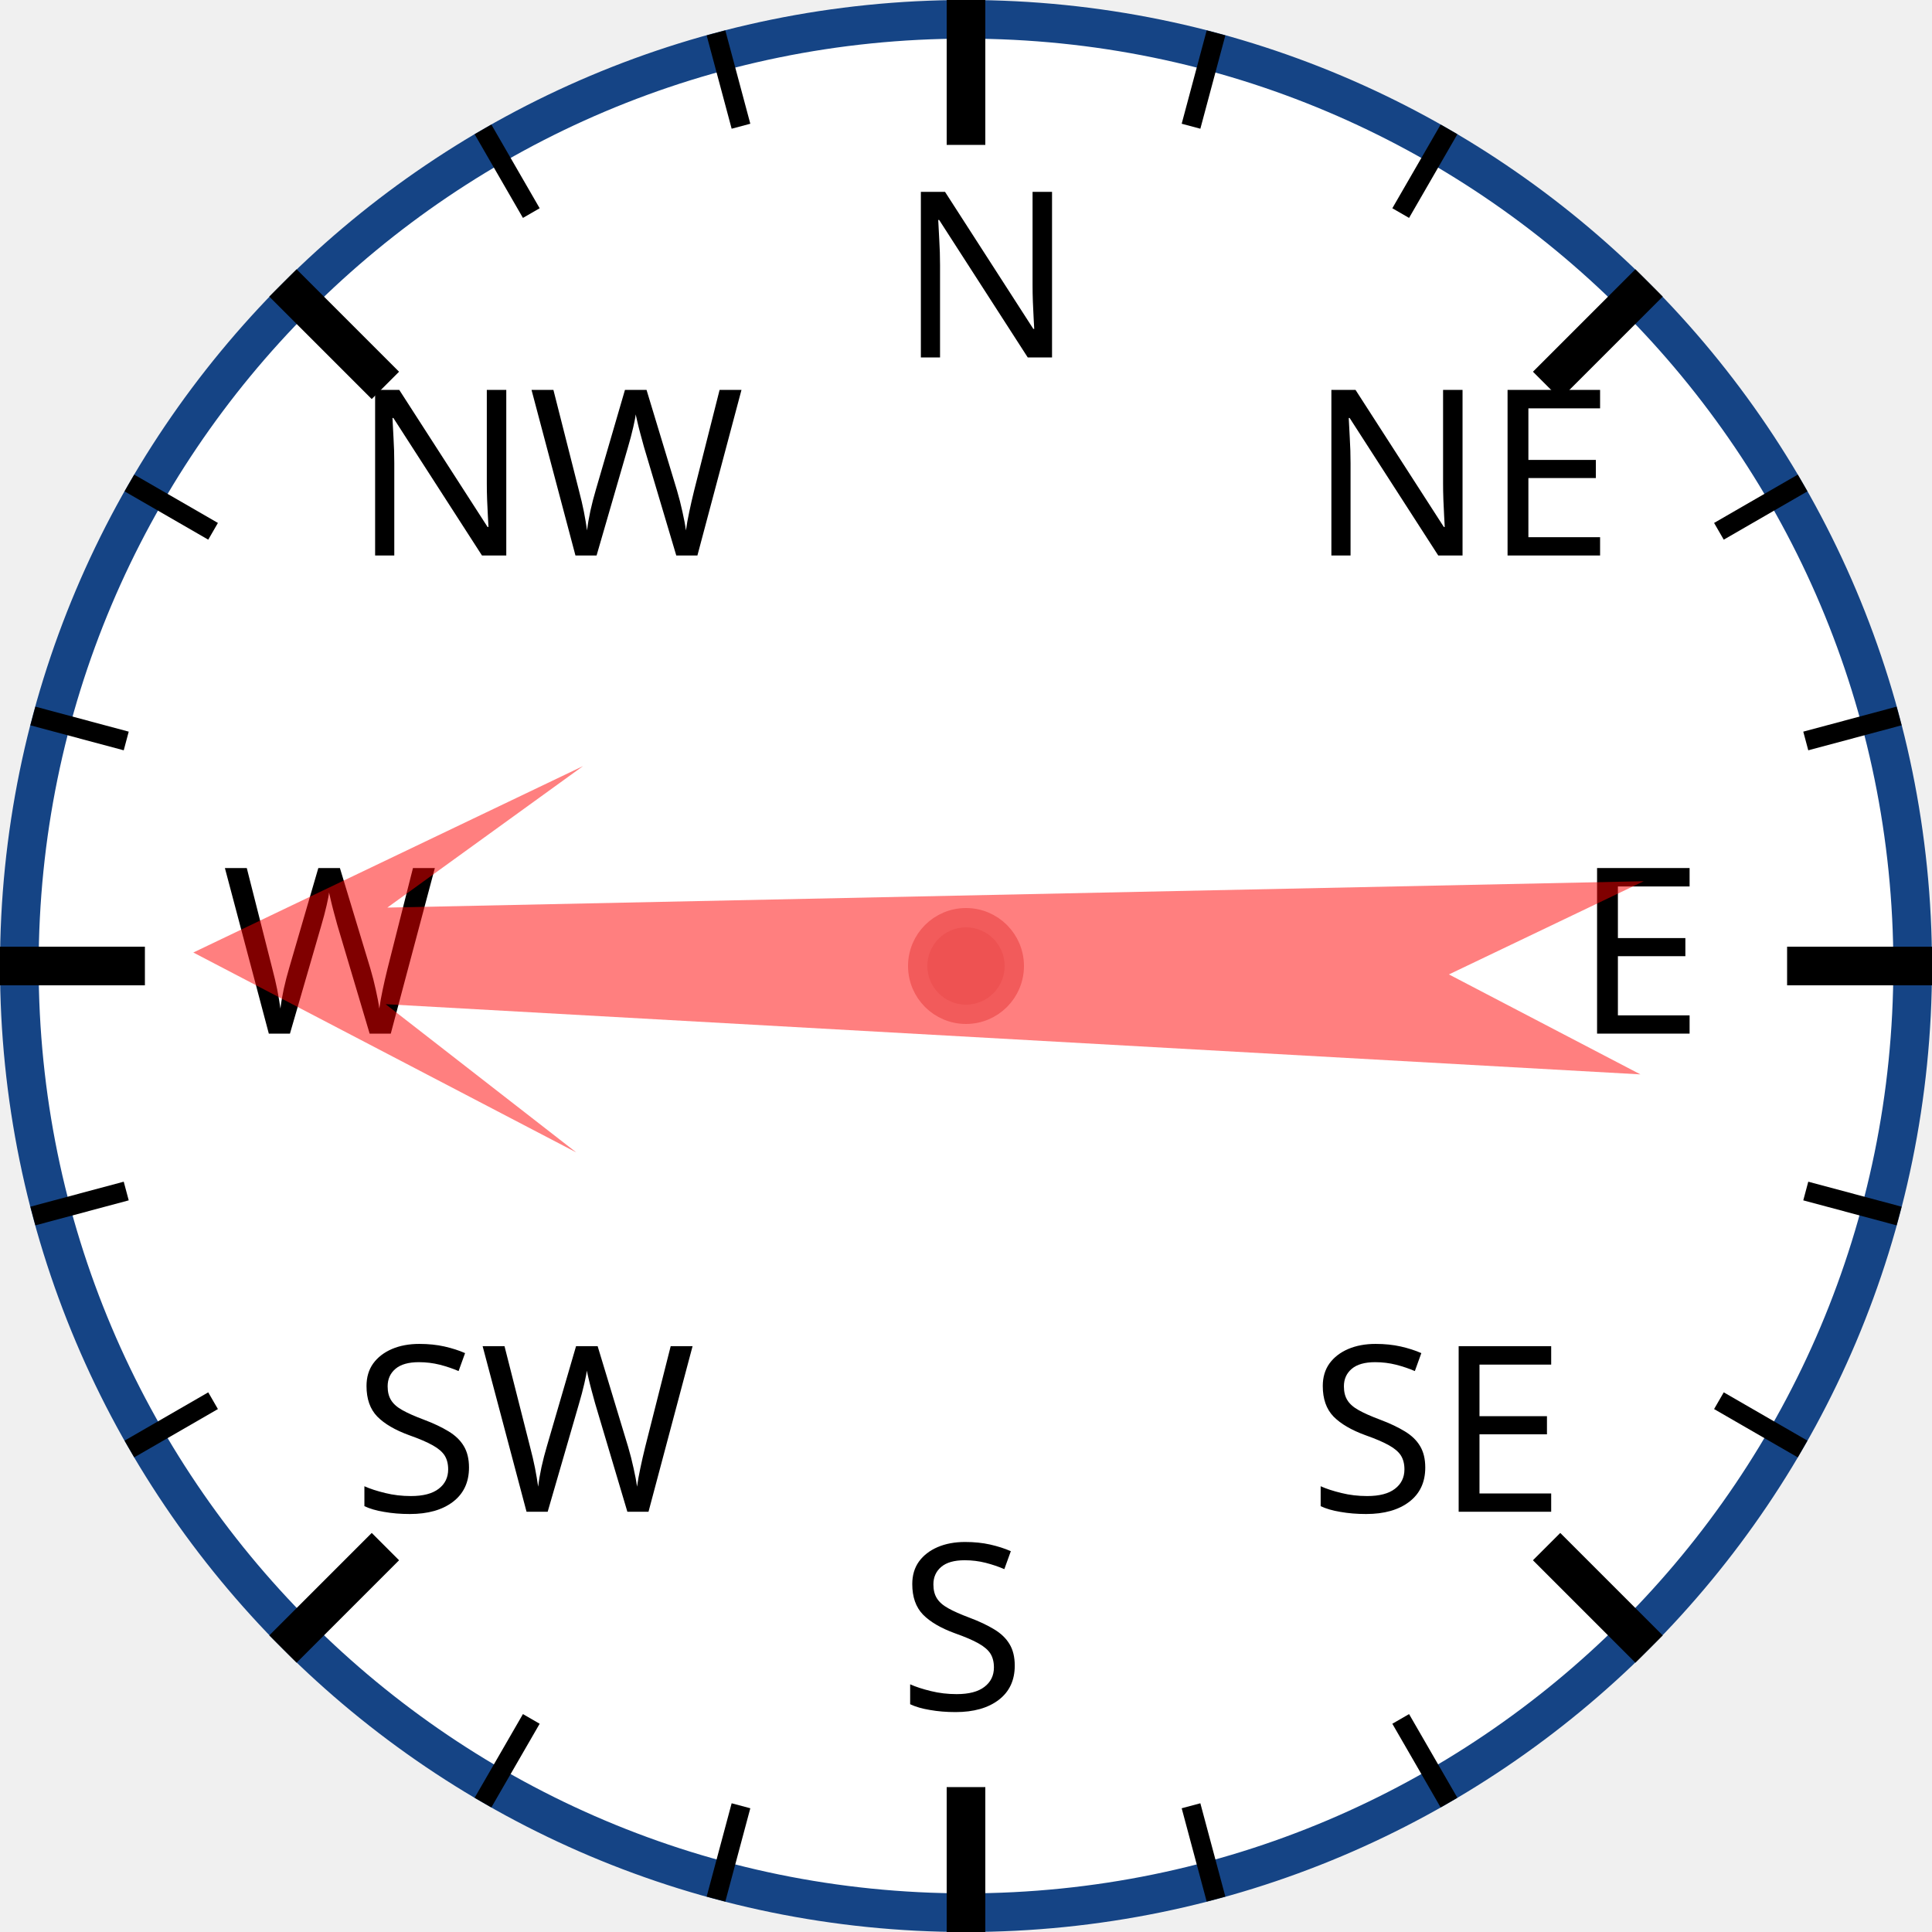
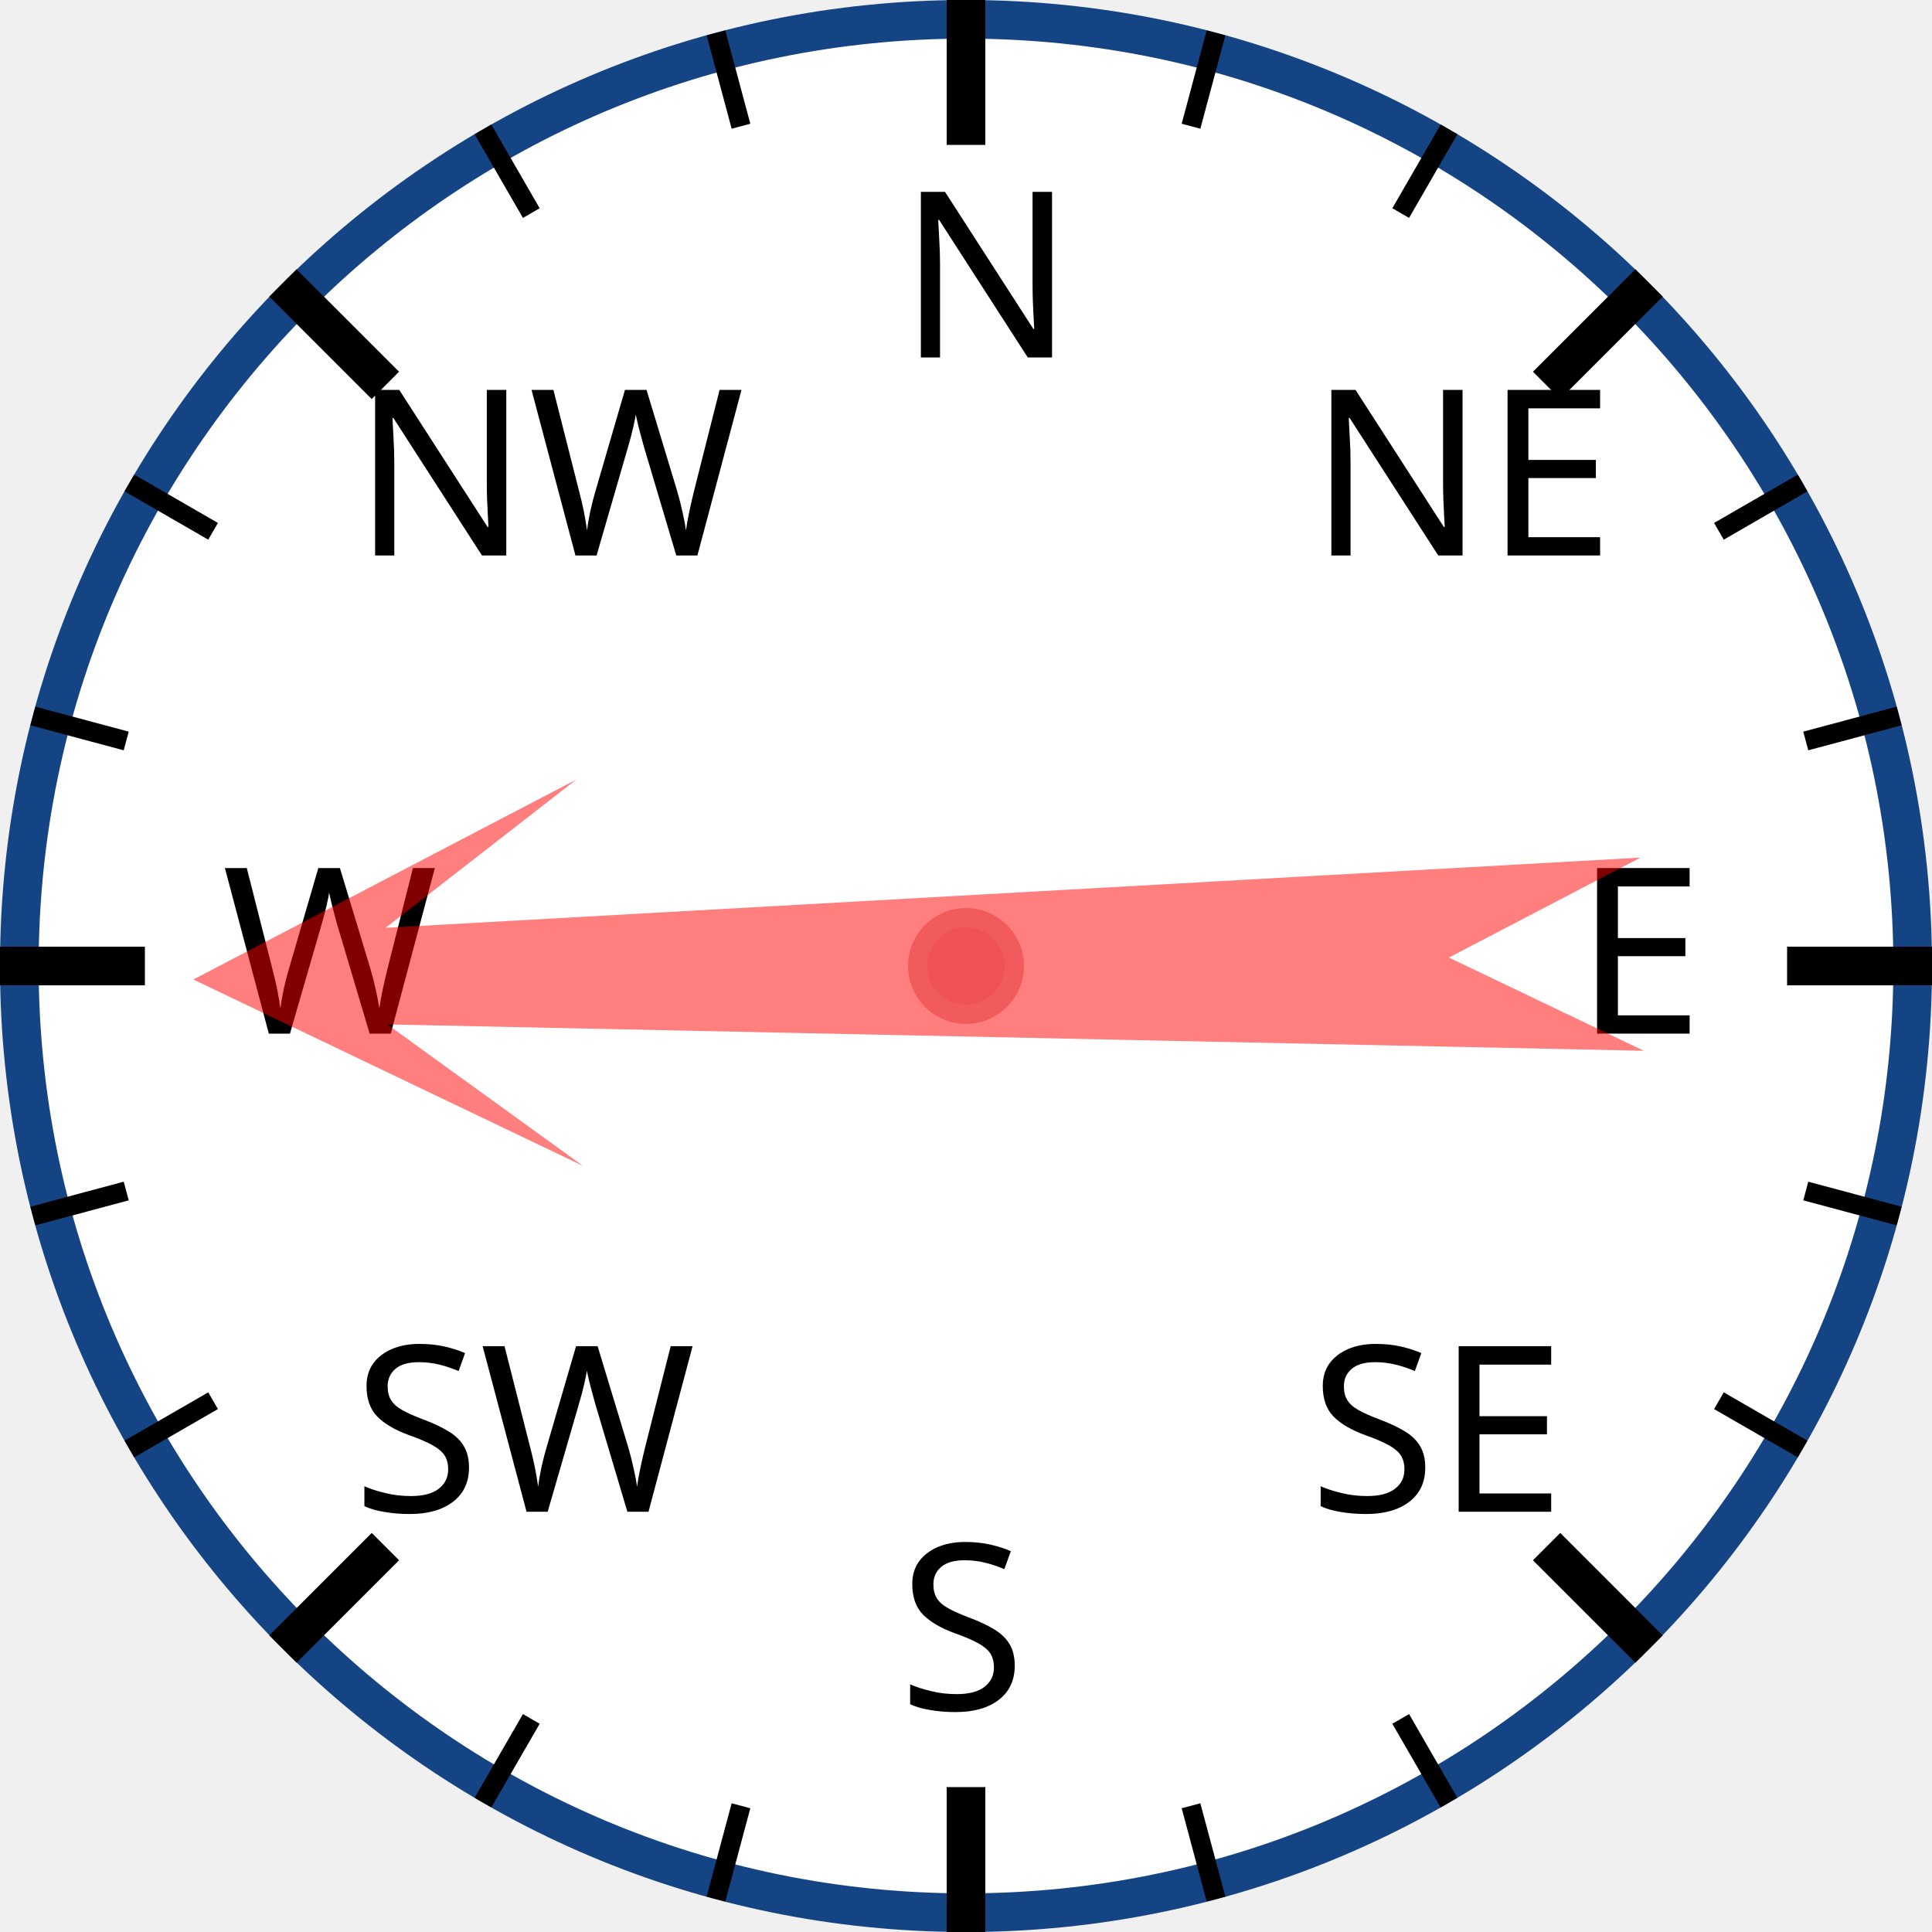
<svg xmlns="http://www.w3.org/2000/svg" width="120px" height="120px" viewBox="0 0 200 200">
  <circle cx="100" cy="100" r="98" style="fill: white; stroke: #154485; stroke-width: 4;" />
  <text x="93.0" y="37.0" style="font-family: sans-serif; font-size: 18pt;">N</text>
  <line x1="100.0" y1="0.0" x2="100.0" y2="15.0" style="stroke: black; stroke-width: 4;" />
  <line x1="74.118" y1="3.407" x2="76.706" y2="13.067" style="stroke: black; stroke-width: 2;" />
  <line x1="50" y1="13.397" x2="55" y2="22.058" style="stroke: black; stroke-width: 2;" />
  <text x="36.503" y="57.503" style="font-family: sans-serif; font-size: 18pt;">NW</text>
  <line x1="29.289" y1="29.289" x2="39.896" y2="39.896" style="stroke: black; stroke-width: 4;" />
  <line x1="13.397" y1="50" x2="22.058" y2="55" style="stroke: black; stroke-width: 2;" />
  <line x1="3.407" y1="74.118" x2="13.067" y2="76.706" style="stroke: black; stroke-width: 2;" />
  <text x="23.0" y="107.0" style="font-family: sans-serif; font-size: 18pt;">W</text>
  <line x1="0.0" y1="100.0" x2="15.0" y2="100.0" style="stroke: black; stroke-width: 4;" />
  <line x1="3.407" y1="125.882" x2="13.067" y2="123.294" style="stroke: black; stroke-width: 2;" />
  <line x1="13.397" y1="150" x2="22.058" y2="145" style="stroke: black; stroke-width: 2;" />
  <text x="36.503" y="156.497" style="font-family: sans-serif; font-size: 18pt;">SW</text>
  <line x1="29.289" y1="170.711" x2="39.896" y2="160.104" style="stroke: black; stroke-width: 4;" />
  <line x1="50" y1="186.603" x2="55" y2="177.942" style="stroke: black; stroke-width: 2;" />
  <line x1="74.118" y1="196.593" x2="76.706" y2="186.933" style="stroke: black; stroke-width: 2;" />
  <text x="93" y="177.0" style="font-family: sans-serif; font-size: 18pt;">S</text>
  <line x1="100" y1="200.0" x2="100" y2="185.0" style="stroke: black; stroke-width: 4;" />
  <line x1="125.882" y1="196.593" x2="123.294" y2="186.933" style="stroke: black; stroke-width: 2;" />
  <line x1="150.0" y1="186.603" x2="145.0" y2="177.942" style="stroke: black; stroke-width: 2;" />
  <text x="135.497" y="156.497" style="font-family: sans-serif; font-size: 18pt;">SE</text>
  <line x1="170.711" y1="170.711" x2="160.104" y2="160.104" style="stroke: black; stroke-width: 4;" />
  <line x1="186.603" y1="150" x2="177.942" y2="145" style="stroke: black; stroke-width: 2;" />
  <line x1="196.593" y1="125.882" x2="186.933" y2="123.294" style="stroke: black; stroke-width: 2;" />
  <text x="163.0" y="107" style="font-family: sans-serif; font-size: 18pt;">E</text>
  <line x1="200.0" y1="100" x2="185.0" y2="100" style="stroke: black; stroke-width: 4;" />
  <line x1="196.593" y1="74.118" x2="186.933" y2="76.706" style="stroke: black; stroke-width: 2;" />
  <line x1="186.603" y1="50" x2="177.942" y2="55" style="stroke: black; stroke-width: 2;" />
  <text x="135.497" y="57.503" style="font-family: sans-serif; font-size: 18pt;">NE</text>
  <line x1="170.711" y1="29.289" x2="160.104" y2="39.896" style="stroke: black; stroke-width: 4;" />
  <line x1="150" y1="13.397" x2="145" y2="22.058" style="stroke: black; stroke-width: 2;" />
  <line x1="125.882" y1="3.407" x2="123.294" y2="13.067" style="stroke: black; stroke-width: 2;" />
-   <polygon points="100 20 120 60 105 40 110 170 100 150 90 170 95 40 80 60" style="fill: red; fill-opacity: 0.5;" transform="rotate(271,100,100)" />
+   <polygon points="100 20 120 60 105 40 110 170 100 150 90 170 95 40 80 60" style="fill: red; fill-opacity: 0.5;" transform="rotate(269,100,100)" />
  <circle cx="100" cy="100" r="5" style="fill: #EE5252; stroke: #F25B5B; stroke-width: 2;" />
</svg>
